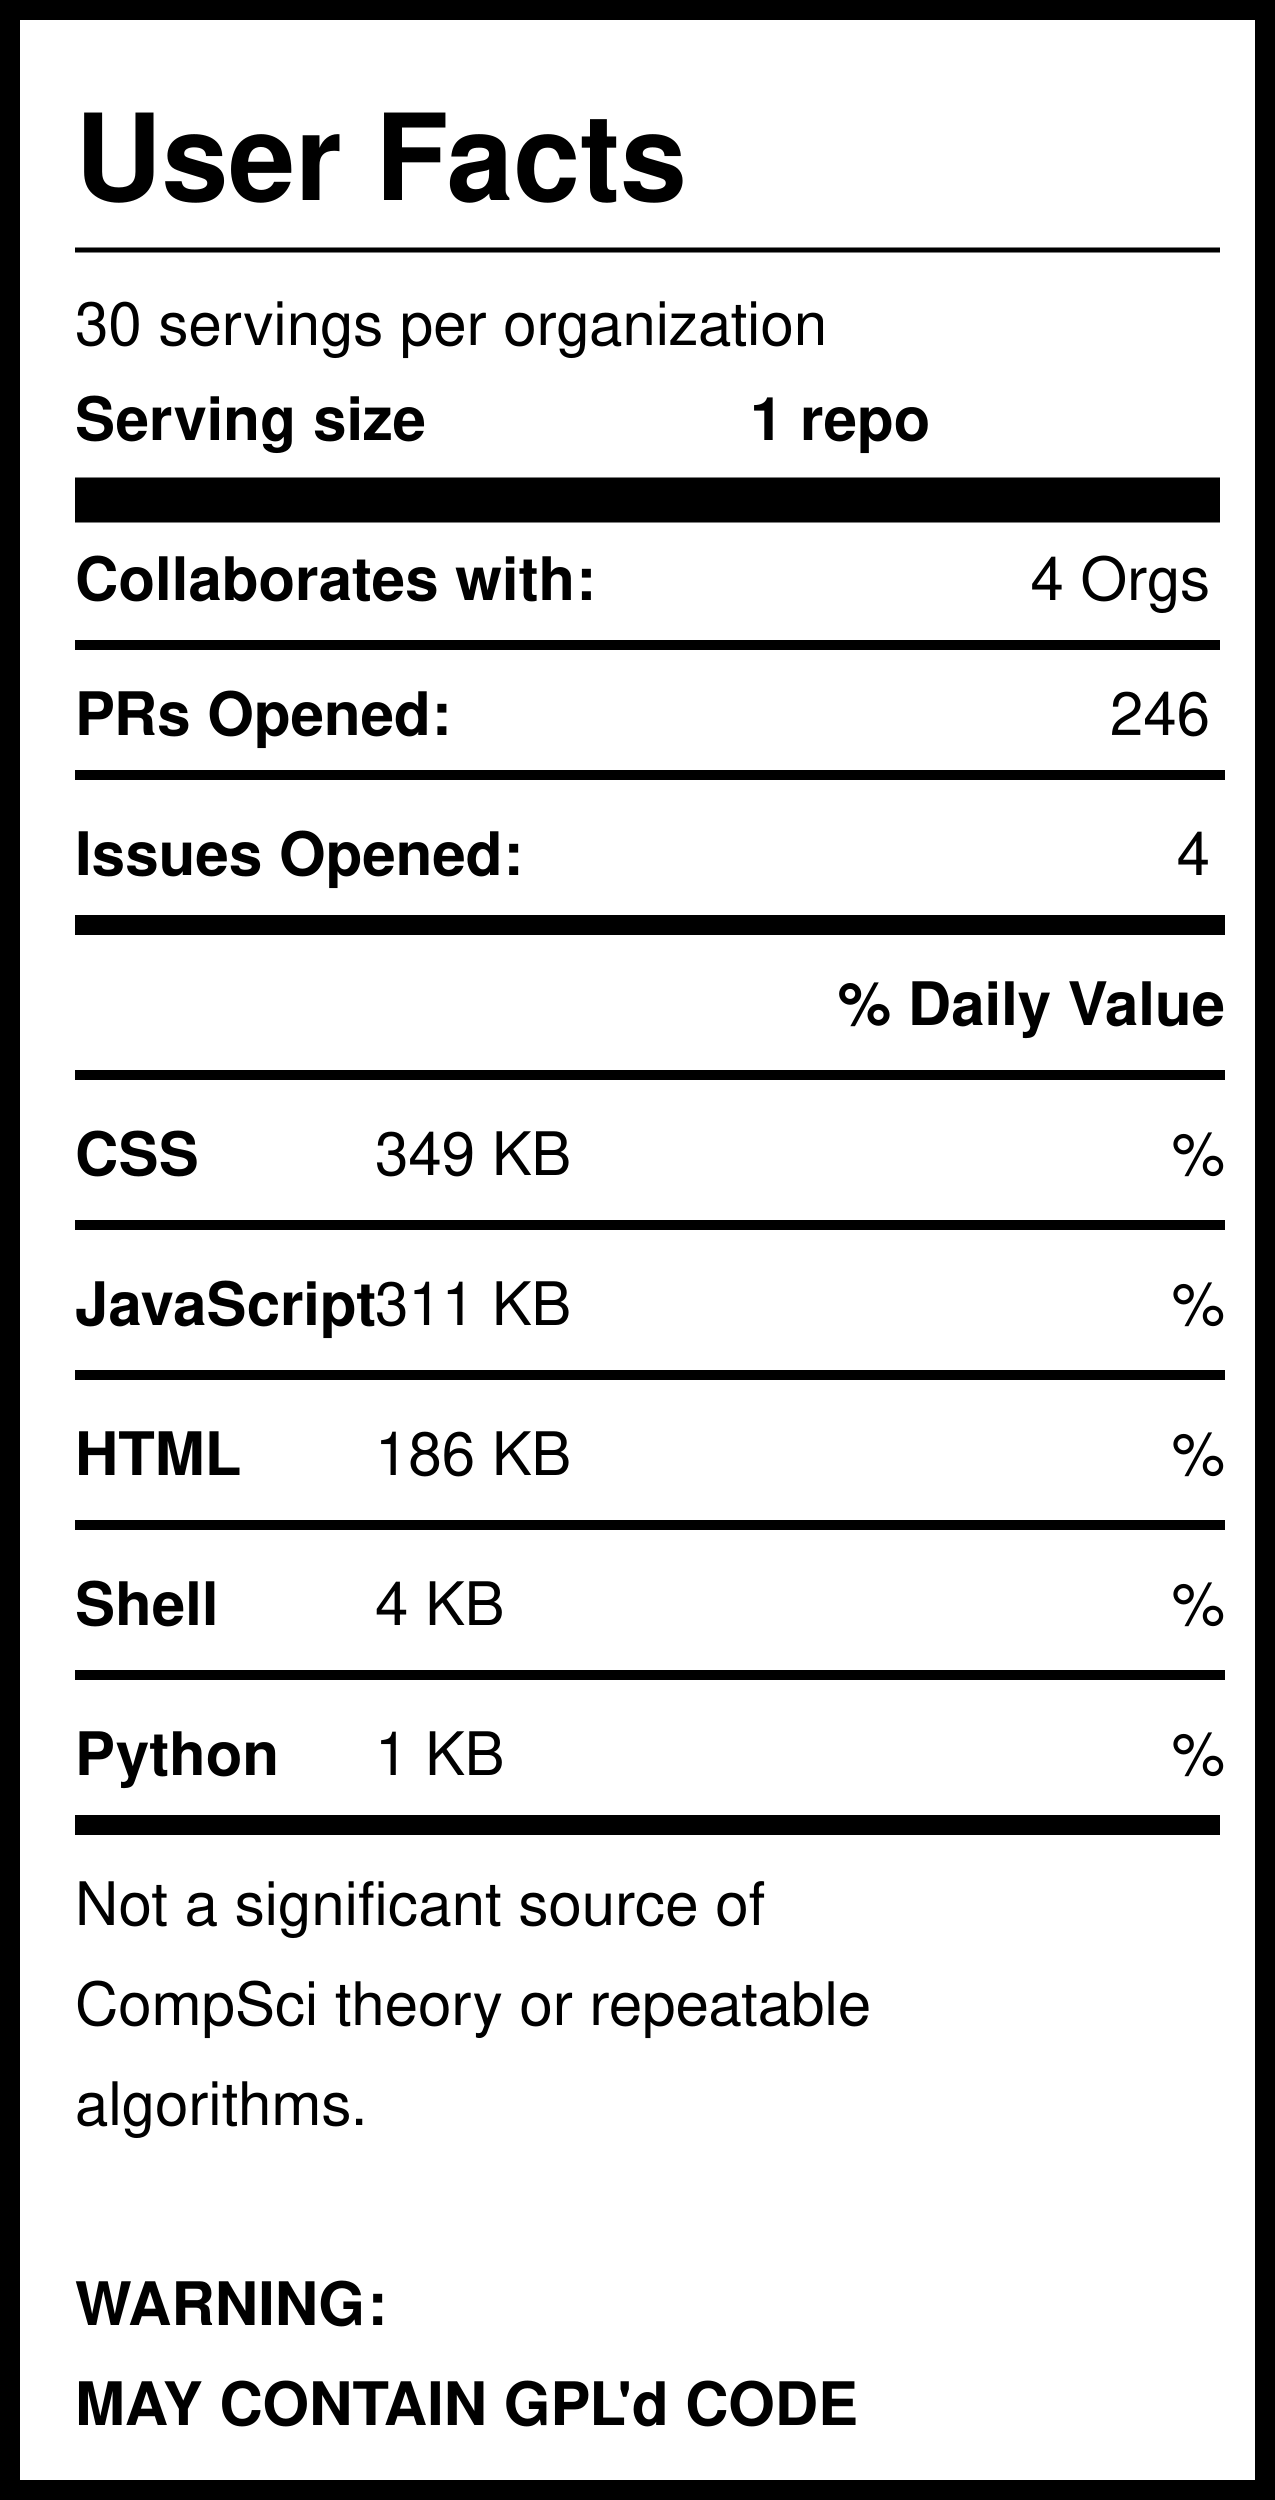
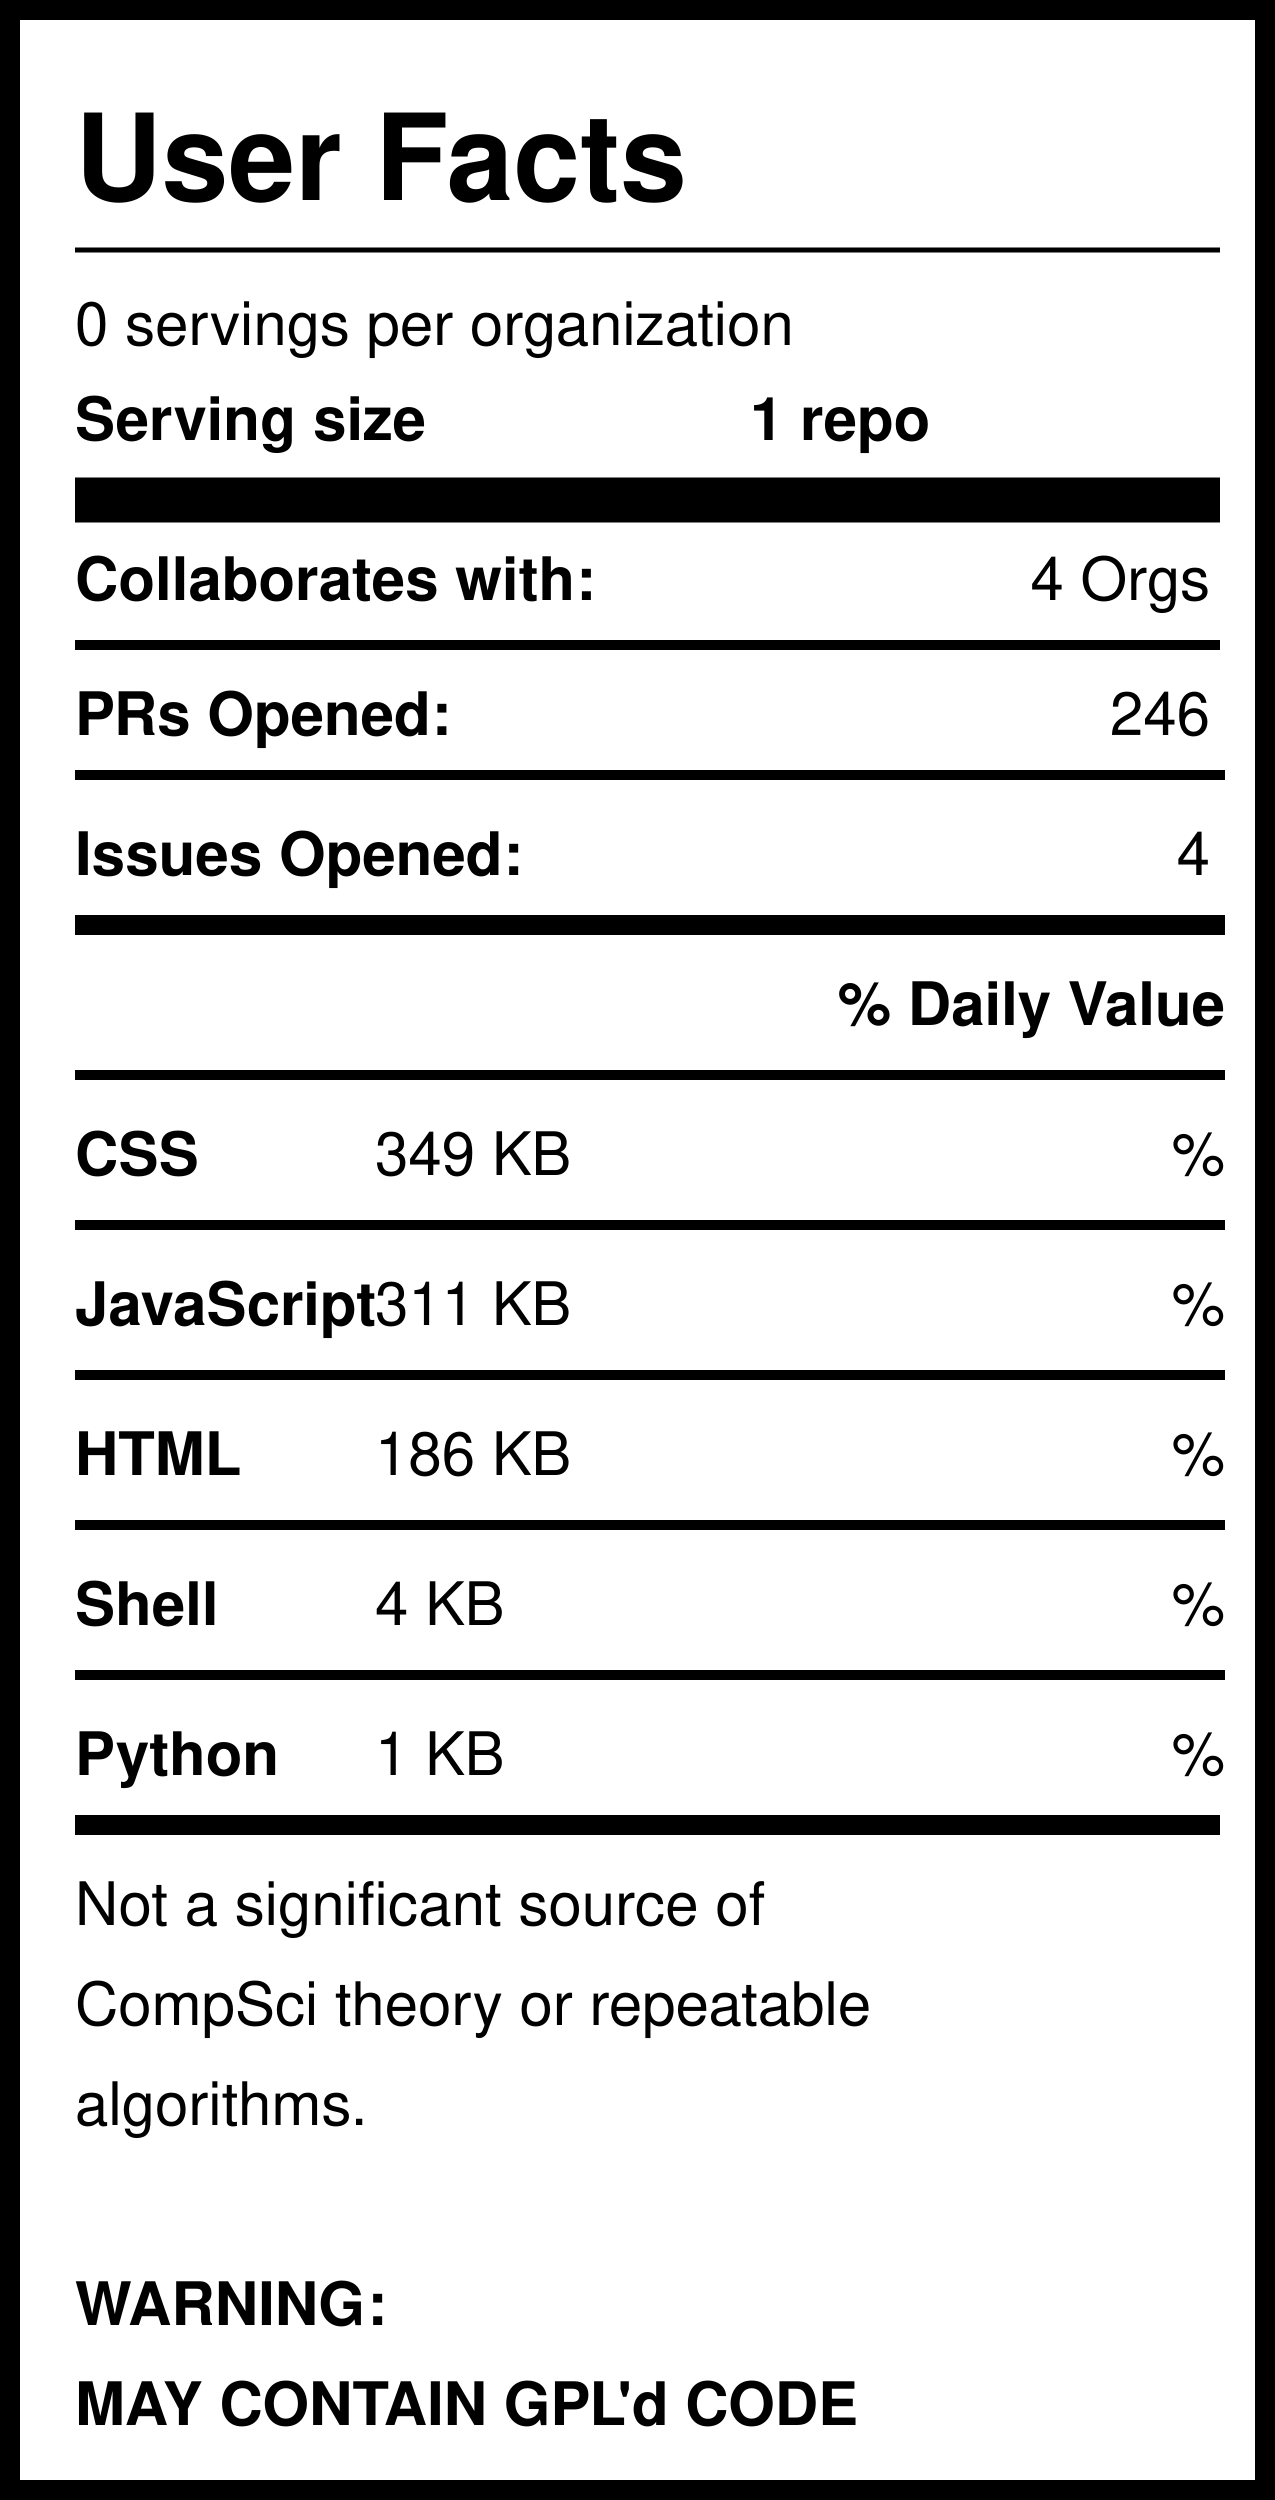
<svg xmlns="http://www.w3.org/2000/svg" version="1.1" width="255" height="500" style="background: white">
  <svg width="255" height="500">
    <rect width="255" height="500" style="fill:rgb(255,255,255);stroke-width:8;stroke:rgb(0,0,0)" />
    <text x="15" y="40" font-family="Helvetica" font-weight="bold" font-size="2em">User Facts</text>
    <line x1="15" y1="50" x2="244" y2="50" style="stroke:rgb(0,0,0);stroke-width:1" />
-     <text x="15" y="69" font-family="Helvetica" lengthAdjust="spacingAndGlyphs">30 servings per organization</text>
+     <text x="15" y="69" font-family="Helvetica" lengthAdjust="spacingAndGlyphs">0 servings per organization</text>
    <text x="15" y="88" font-family="Helvetica" font-weight="bold" lengthAdjust="spacingAndGlyphs">Serving size</text>
    <text x="150" y="88" font-family="Helvetica" font-weight="bold" lengthAdjust="spacingAndGlyphs">1 repo</text>
    <line x1="15" y1="100" x2="244" y2="100" style="stroke:rgb(0,0,0);stroke-width:9" />
    <text x="15" y="120" font-family="Helvetica" font-weight="bold" lengthAdjust="spacingAndGlyphs">Collaborates with:</text>
    <text x="242" y="120" font-family="Helvetica" text-anchor="end" lengthAdjust="spacingAndGlyphs">4 Orgs</text>
    <line x1="15" y1="129" x2="244" y2="129" style="stroke:rgb(0,0,0);stroke-width:2" />
    <text x="15" y="147" font-family="Helvetica" font-weight="bold" lengthAdjust="spacingAndGlyphs">PRs Opened:</text>
    <text x="242" y="147" font-family="Helvetica" text-anchor="end" lengthAdjust="spacingAndGlyphs">246</text>
    <text x="15" y="175" font-family="Helvetica" font-weight="bold" lengthAdjust="spacingAndGlyphs">Issues Opened:</text>
    <text x="242" y="175" font-family="Helvetica" lengthAdjust="spacingAndGlyphs" text-anchor="end">4</text>
    <line x1="15" y1="185" x2="245" y2="185" style="stroke:rgb(0,0,0);stroke-width:4" />
    <line x1="15" y1="155" x2="245" y2="155" style="stroke:rgb(0,0,0);stroke-width:2" />
    <text x="245" y="205" font-family="Helvetica" font-weight="bold" text-anchor="end" lengthAdjust="spacingAndGlyphs">% Daily Value</text>
    <line x1="15" y1="215" x2="245" y2="215" style="stroke:rgb(0,0,0);stroke-width:2" />
    <text x="15" y="235" font-family="Helvetica" font-weight="bold" lengthAdjust="spacingAndGlyphs">CSS</text>
    <text x="75" y="235" font-family="Helvetica" lengthAdjust="spacingAndGlyphs">349 KB</text>
    <text x="245" y="235" font-family="Helvetica" lengthAdjust="spacingAndGlyphs" text-anchor="end">%</text>
    <line x1="15" y1="245" x2="245" y2="245" style="stroke:rgb(0,0,0);stroke-width:2" />
    <text x="15" y="265" font-family="Helvetica" font-weight="bold" lengthAdjust="spacingAndGlyphs">JavaScript</text>
    <text x="75" y="265" font-family="Helvetica" lengthAdjust="spacingAndGlyphs">311 KB</text>
    <text x="245" y="265" font-family="Helvetica" lengthAdjust="spacingAndGlyphs" text-anchor="end">%</text>
    <line x1="15" y1="275" x2="245" y2="275" style="stroke:rgb(0,0,0);stroke-width:2" />
    <text x="15" y="295" font-family="Helvetica" font-weight="bold" lengthAdjust="spacingAndGlyphs">HTML</text>
    <text x="75" y="295" font-family="Helvetica" lengthAdjust="spacingAndGlyphs">186 KB</text>
    <text x="245" y="295" font-family="Helvetica" lengthAdjust="spacingAndGlyphs" text-anchor="end">%</text>
    <line x1="15" y1="305" x2="245" y2="305" style="stroke:rgb(0,0,0);stroke-width:2" />
    <text x="15" y="325" font-family="Helvetica" font-weight="bold" lengthAdjust="spacingAndGlyphs">Shell</text>
    <text x="75" y="325" font-family="Helvetica" lengthAdjust="spacingAndGlyphs">4 KB</text>
    <text x="245" y="325" font-family="Helvetica" lengthAdjust="spacingAndGlyphs" text-anchor="end">%</text>
    <line x1="15" y1="335" x2="245" y2="335" style="stroke:rgb(0,0,0);stroke-width:2" />
    <text x="15" y="355" font-family="Helvetica" font-weight="bold" lengthAdjust="spacingAndGlyphs">Python</text>
    <text x="75" y="355" font-family="Helvetica" lengthAdjust="spacingAndGlyphs">1 KB</text>
    <text x="245" y="355" font-family="Helvetica" lengthAdjust="spacingAndGlyphs" text-anchor="end">%</text>
    <line x1="15" y1="365" x2="244" y2="365" style="stroke:rgb(0,0,0);stroke-width:4" />
    <text id="Warning1" x="15" y="385" font-family="Helvetica" lengthAdjust="spacingAndGlyphs">Not a significant source of </text>
    <text id="Warning2" x="15" y="405" font-family="Helvetica" lengthAdjust="spacingAndGlyphs">CompSci theory or repeatable</text>
    <text id="Warning3" x="15" y="425" font-family="Helvetica" lengthAdjust="spacingAndGlyphs">algorithms. </text>
    <text id="GPL1" x="15" y="465" font-family="Helvetica" font-weight="bold" lengthAdjust="spacingAndGlyphs">WARNING:</text>
    <text id="GPL2" x="15" y="485" font-family="Helvetica" font-weight="bold" lengthAdjust="spacingAndGlyphs">MAY CONTAIN GPL'd CODE</text>
  </svg>
</svg>
